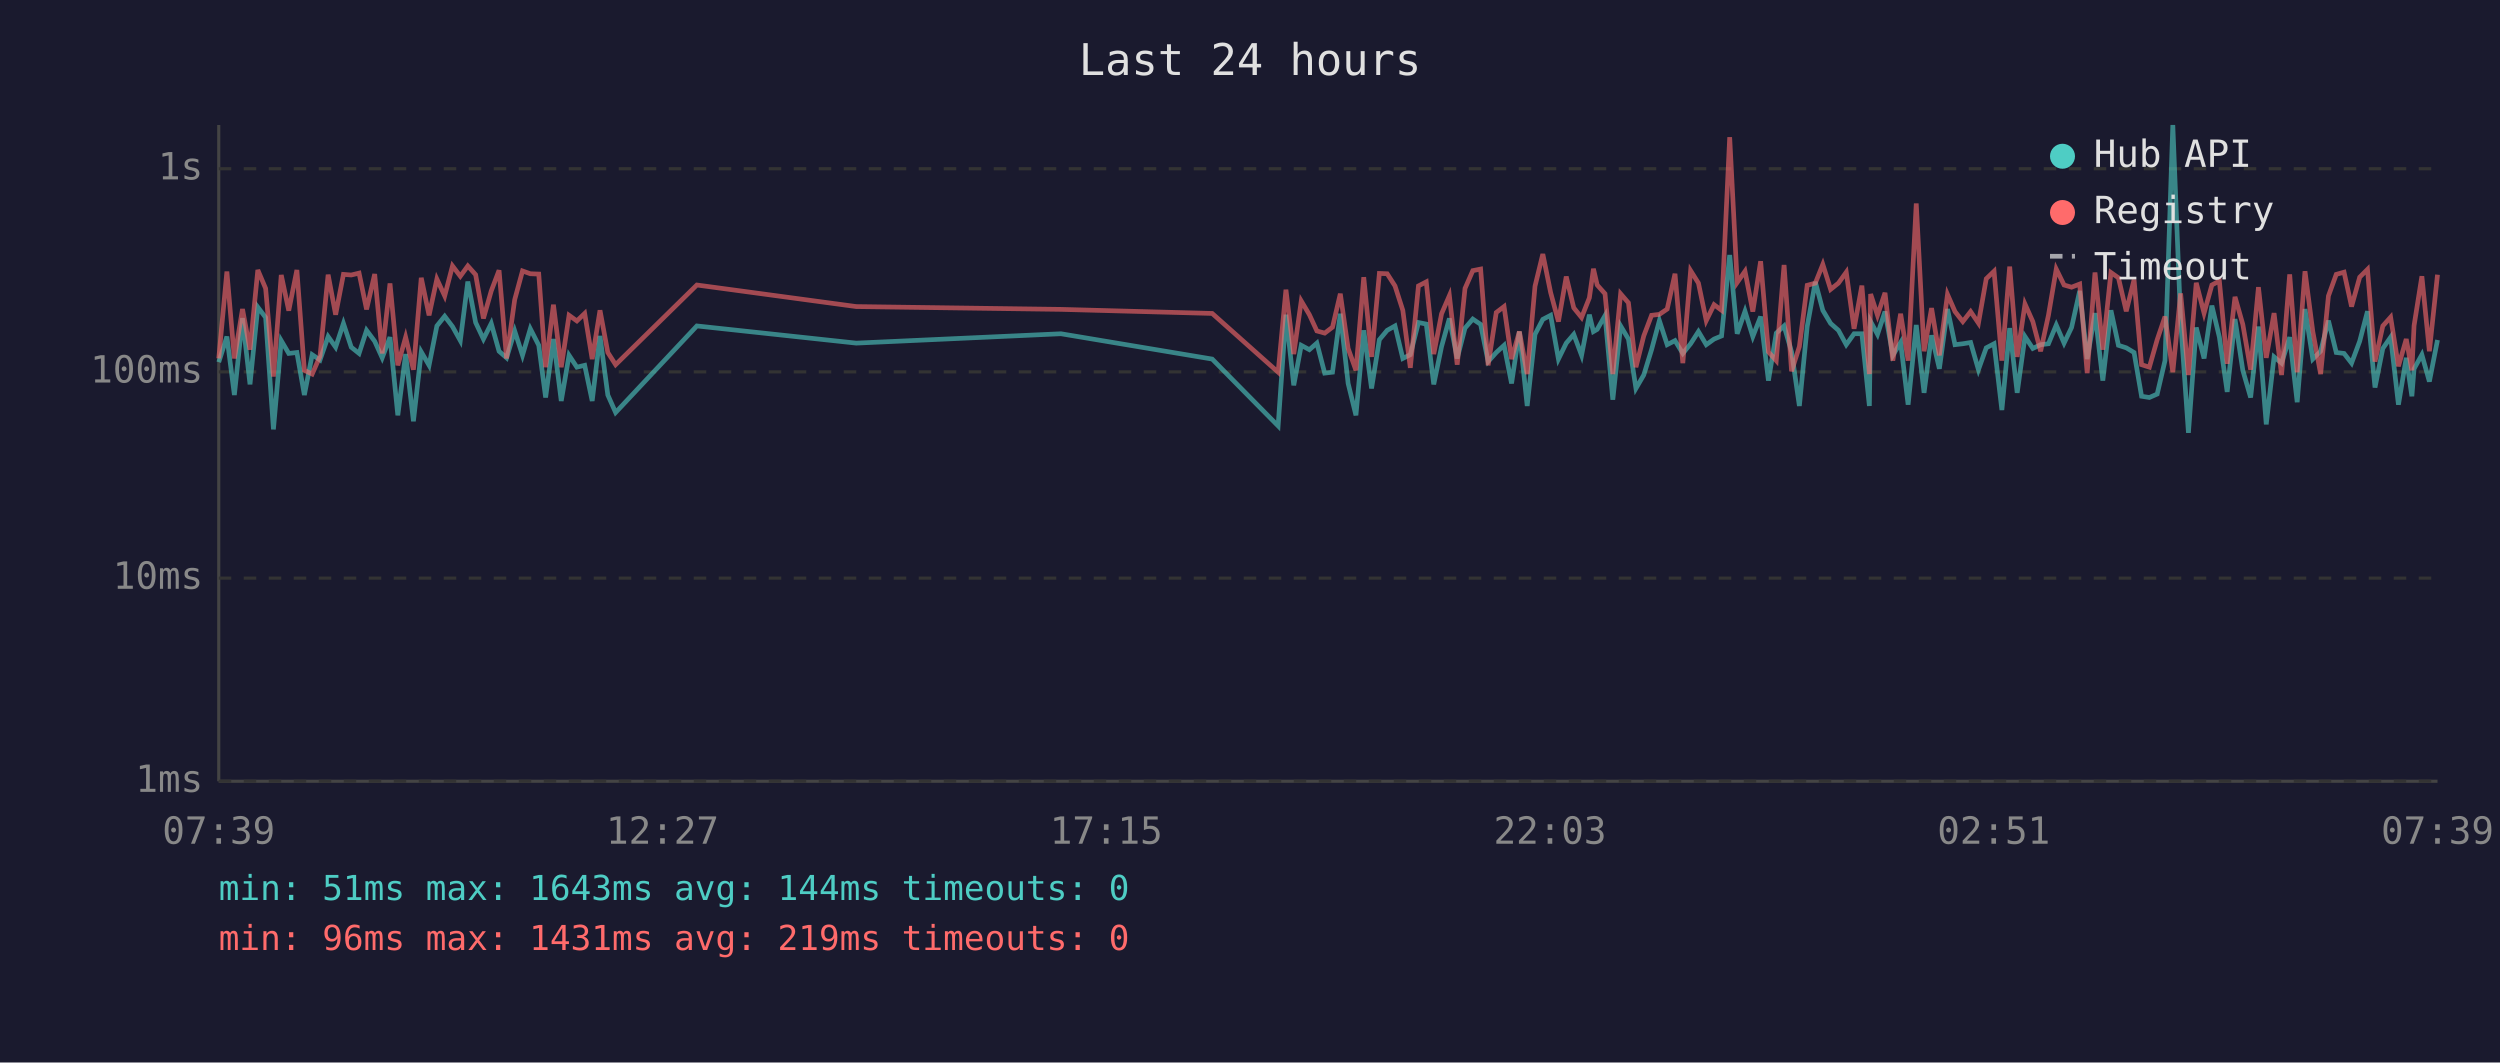
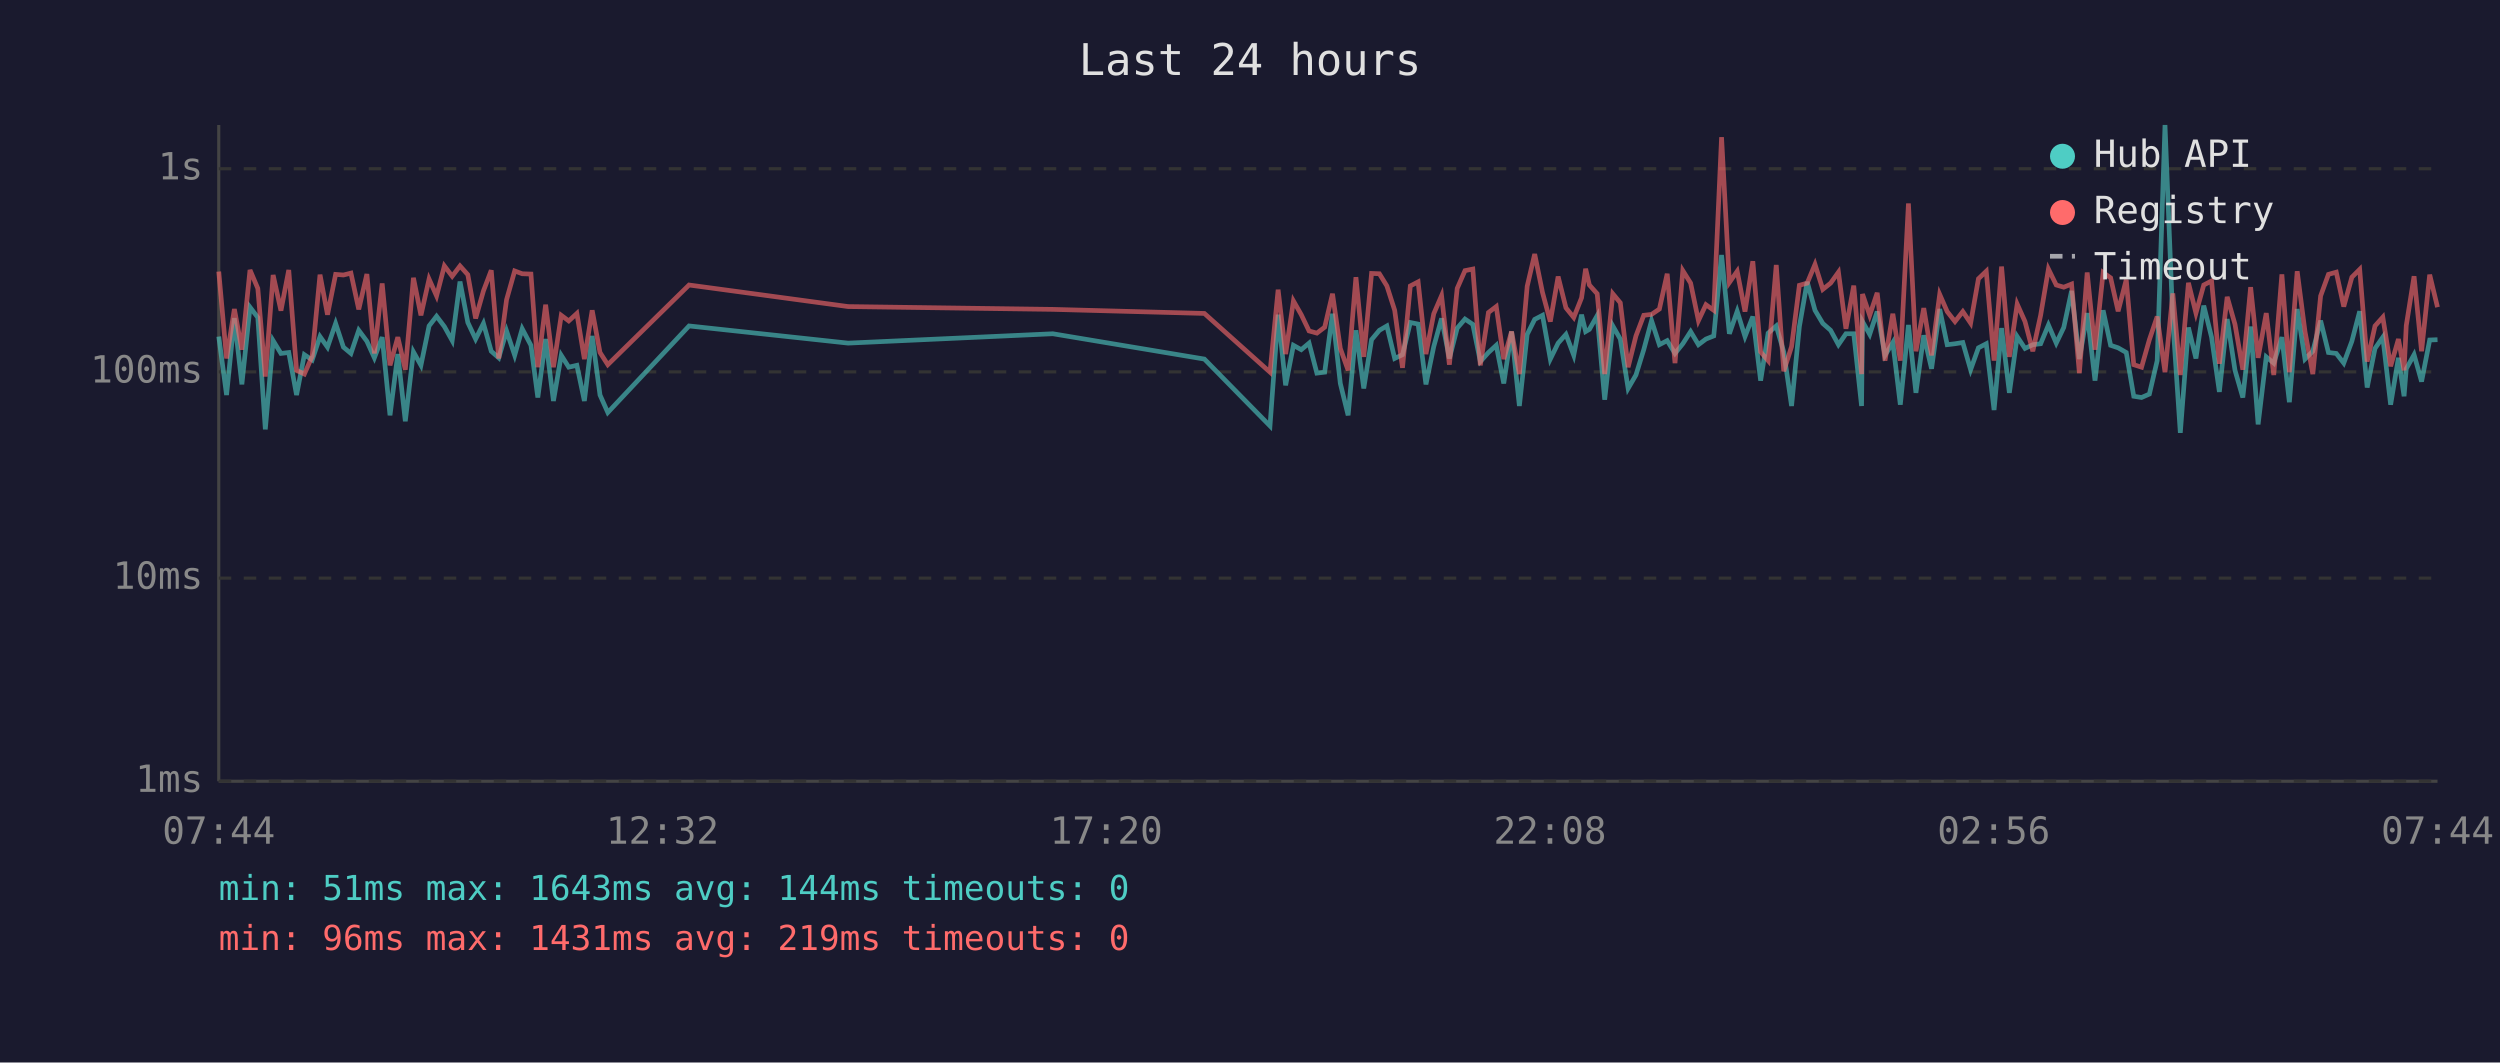
<svg xmlns="http://www.w3.org/2000/svg" viewBox="0 0 800 340" font-family="monospace" font-size="12">
  <rect width="800" height="340" fill="#1a1a2e" />
  <text x="400" y="24" fill="#e0e0e0" font-size="14" text-anchor="middle">Last 24 hours</text>
  <line x1="70" y1="40" x2="70" y2="250" stroke="#444" stroke-width="1" />
  <line x1="70" y1="250" x2="780" y2="250" stroke="#444" stroke-width="1" />
  <line x1="70" y1="250" x2="780" y2="250" stroke="#333" stroke-width="1" stroke-dasharray="4" />
  <text x="65" y="250" fill="#888" text-anchor="end" dominant-baseline="middle">1ms</text>
  <line x1="70" y1="185" x2="780" y2="185" stroke="#333" stroke-width="1" stroke-dasharray="4" />
  <text x="65" y="185" fill="#888" text-anchor="end" dominant-baseline="middle">10ms</text>
  <line x1="70" y1="119" x2="780" y2="119" stroke="#333" stroke-width="1" stroke-dasharray="4" />
  <text x="65" y="119" fill="#888" text-anchor="end" dominant-baseline="middle">100ms</text>
  <line x1="70" y1="54" x2="780" y2="54" stroke="#333" stroke-width="1" stroke-dasharray="4" />
  <text x="65" y="54" fill="#888" text-anchor="end" dominant-baseline="middle">1s</text>
-   <text x="70" y="270" fill="#888" text-anchor="middle">07:39</text>
-   <text x="212" y="270" fill="#888" text-anchor="middle">12:27</text>
-   <text x="354" y="270" fill="#888" text-anchor="middle">17:15</text>
-   <text x="496" y="270" fill="#888" text-anchor="middle">22:03</text>
-   <text x="638" y="270" fill="#888" text-anchor="middle">02:51</text>
-   <text x="780" y="270" fill="#888" text-anchor="middle">07:39</text>
-   <polyline points="70.0,115.9 72.6,107.7 75.0,126.4 77.6,101.8 80.0,123.0 82.5,98.3 85.0,101.6 87.5,137.4 90.0,109.0 92.4,113.1 95.0,112.8 97.4,126.4 99.9,113.5 102.4,115.2 105.0,107.7 107.4,111.1 109.9,103.5 112.4,111.1 114.9,113.1 117.3,105.7 119.9,109.2 122.3,114.5 124.8,107.9 127.3,132.9 129.8,113.3 132.3,134.8 134.8,112.6 137.3,116.9 139.8,104.3 142.3,101.2 144.8,104.5 147.3,109.0 149.7,90.1 152.2,103.2 154.7,108.5 157.2,103.5 159.7,112.4 162.1,114.5 164.7,105.9 167.2,113.7 169.7,105.2 172.4,110.5 174.6,127.2 177.1,108.5 179.6,128.3 182.1,113.7 184.6,117.5 187.1,116.9 189.5,128.3 192.0,107.5 194.5,126.4 197.0,132.0 223.0,104.3 274.0,109.8 339.5,106.8 387.9,114.9 409.0,136.3 411.5,100.7 414.0,123.3 416.4,110.5 419.0,111.9 421.4,109.8 423.9,119.4 426.4,119.1 428.9,100.4 431.4,122.7 433.9,132.9 436.4,105.7 438.9,124.3 441.4,108.7 443.9,105.7 446.4,104.3 448.9,114.7 451.3,113.5 453.9,103.2 456.4,103.7 458.8,123.0 461.3,110.9 463.8,101.9 466.3,114.7 468.8,105.0 471.3,102.1 473.8,103.8 476.2,115.7 478.8,112.8 481.3,110.5 483.7,122.7 486.2,106.1 488.7,129.9 491.2,107.0 493.7,102.2 496.2,100.9 498.7,114.9 501.2,109.8 503.6,107.0 506.1,113.7 508.6,100.7 509.9,106.1 511.1,105.4 513.6,101.0 516.1,127.9 518.6,104.3 521.1,108.5 523.5,124.3 526.0,120.0 528.5,111.9 531.0,102.6 533.5,110.3 536.0,109.0 538.5,113.1 541.0,110.0 543.5,106.1 546.0,110.3 548.5,108.5 550.9,107.5 553.5,81.6 555.9,106.8 558.4,99.6 560.9,107.7 563.4,101.3 565.9,121.8 568.4,106.6 570.9,104.3 573.3,112.6 575.8,129.9 578.3,104.5 580.9,90.2 583.3,99.3 585.8,103.5 588.3,105.7 590.8,110.3 593.3,106.8 595.8,106.8 598.2,129.9 598.6,102.9 600.8,107.0 603.2,99.7 605.7,113.7 608.2,109.6 610.6,129.5 613.2,104.0 615.7,125.7 618.1,107.3 620.6,118.0 623.2,98.9 625.6,110.3 628.1,110.0 630.6,109.6 633.1,118.3 635.6,111.3 638.1,110.0 640.6,131.2 643.1,105.0 645.5,125.7 648.0,107.7 650.5,111.5 653.0,110.3 655.5,110.0 658.0,104.0 660.5,109.8 662.9,104.8 665.5,93.1 667.9,114.9 670.4,100.2 672.9,121.8 675.5,99.3 677.9,110.5 680.4,111.3 682.9,112.8 685.3,126.8 687.8,127.2 690.3,126.1 692.8,115.4 695.3,40.0 697.8,102.7 700.3,138.5 702.8,104.8 705.3,114.7 707.8,97.8 710.2,107.9 712.7,125.4 715.2,102.1 717.7,118.5 720.2,127.2 722.7,104.5 725.2,135.8 727.7,114.2 730.1,116.2 732.7,107.9 735.1,128.7 737.6,98.9 740.1,114.9 742.6,112.4 745.1,102.6 747.6,112.8 750.1,113.1 752.5,116.2 755.1,109.2 757.6,99.6 760.0,124.0 762.5,111.5 765.0,107.9 767.5,129.5 770.0,114.5 771.8,126.8 772.5,118.0 775.0,113.5 777.4,122.1 780.0,108.8" fill="none" stroke="#4ecdc4" stroke-width="1.5" opacity="0.6" />
-   <polyline points="70.0,114.7 72.6,86.9 75.0,114.7 77.6,98.9 80.0,111.9 82.5,86.4 85.0,92.3 87.5,120.5 90.0,88.0 92.4,99.4 95.0,86.4 97.4,118.5 99.9,119.7 102.4,114.0 105.0,87.9 107.4,100.7 109.9,87.8 112.4,88.0 114.9,87.4 117.3,99.0 119.9,87.7 122.3,113.1 124.8,90.7 127.3,116.9 129.8,107.9 132.3,118.3 134.8,88.9 137.3,100.9 139.8,89.3 142.3,94.7 144.8,85.1 147.3,88.4 149.7,85.1 152.2,87.9 154.7,101.9 157.2,93.1 159.7,86.5 162.1,114.7 164.7,95.9 167.2,86.7 169.7,87.6 172.4,87.7 174.6,117.5 177.1,97.5 179.6,117.5 182.1,100.9 184.6,102.7 187.1,100.3 189.5,114.9 192.0,99.3 194.5,112.8 197.0,116.7 223.0,91.2 274.0,98.1 339.5,99.0 387.9,100.3 409.0,119.1 411.5,92.7 414.0,113.3 416.4,96.3 419.0,100.7 421.4,105.9 423.9,106.6 426.4,104.7 428.9,94.0 431.4,111.5 433.9,118.5 436.4,88.7 438.9,114.2 441.4,87.5 443.9,87.6 446.4,91.5 448.9,99.3 451.3,117.7 453.9,91.5 456.4,90.2 458.8,113.3 461.3,100.4 463.8,94.6 466.3,116.7 468.8,92.3 471.3,86.6 473.8,86.1 476.2,116.9 478.8,100.0 481.3,98.1 483.7,114.9 486.2,106.1 488.7,119.7 491.2,91.6 493.7,81.3 496.2,93.6 498.7,102.9 501.2,88.5 503.6,98.5 506.1,101.6 508.6,95.3 509.9,86.0 511.1,91.2 513.6,94.0 516.1,119.7 518.6,94.0 521.1,96.9 523.5,117.5 526.0,107.5 528.5,100.9 531.0,100.6 533.5,98.9 536.0,87.6 538.5,116.2 541.0,86.6 543.5,90.6 546.0,102.6 548.5,97.5 550.9,99.3 553.5,43.9 555.9,90.4 558.4,86.8 560.9,99.7 563.4,83.6 565.9,112.6 568.4,115.4 570.9,84.8 573.3,118.8 575.8,110.9 578.3,91.3 580.9,90.6 583.3,84.6 585.8,92.6 588.3,90.6 590.8,87.1 593.3,105.2 595.8,91.4 598.2,119.7 598.6,94.1 600.8,100.9 603.2,93.7 605.7,115.4 608.2,100.4 610.6,115.4 613.2,65.1 615.7,112.4 618.1,98.6 620.6,113.7 623.2,94.2 625.6,99.7 628.1,102.9 630.6,99.7 633.1,103.4 635.6,89.2 638.1,86.8 640.6,115.4 643.1,85.3 645.5,114.2 648.0,97.3 650.5,102.9 653.0,112.4 655.5,100.9 658.0,86.1 660.5,91.2 662.9,91.9 665.5,90.9 667.9,119.4 670.4,87.2 672.9,111.9 675.5,87.2 677.9,88.9 680.4,99.6 682.9,89.5 685.3,116.7 687.8,117.5 690.3,108.7 692.8,101.3 695.3,119.1 697.8,93.9 700.3,120.0 702.8,90.5 705.3,100.2 707.8,91.2 710.2,89.9 712.7,116.4 715.2,95.0 717.7,103.8 720.2,118.3 722.7,91.9 725.2,114.5 727.7,100.2 730.1,120.0 732.7,87.8 735.1,119.1 737.6,86.8 740.1,106.1 742.6,119.7 745.1,94.7 747.6,87.8 750.1,87.1 752.5,98.1 755.1,88.7 757.6,86.2 760.0,115.7 762.5,104.3 765.0,101.5 767.5,117.2 770.0,108.5 771.8,118.5 772.5,104.2 775.0,88.4 777.4,112.4 780.0,87.9" fill="none" stroke="#ff6b6b" stroke-width="1.5" opacity="0.6" />
+   <text x="70" y="270" fill="#888" text-anchor="middle">07:44</text>
+   <text x="212" y="270" fill="#888" text-anchor="middle">12:32</text>
+   <text x="354" y="270" fill="#888" text-anchor="middle">17:20</text>
+   <text x="496" y="270" fill="#888" text-anchor="middle">22:08</text>
+   <text x="638" y="270" fill="#888" text-anchor="middle">02:56</text>
+   <text x="780" y="270" fill="#888" text-anchor="middle">07:44</text>
+   <polyline points="70.0,107.7 72.5,126.4 75.0,101.8 77.4,123.0 80.0,98.3 82.5,101.6 84.9,137.4 87.4,109.0 89.9,113.1 92.4,112.8 94.9,126.4 97.4,113.5 99.9,115.2 102.4,107.7 104.8,111.1 107.4,103.5 109.9,111.1 112.3,113.1 114.8,105.7 117.4,109.2 119.8,114.5 122.3,107.9 124.8,132.9 127.3,113.3 129.7,134.8 132.3,112.6 134.7,116.9 137.3,104.3 139.7,101.2 142.2,104.5 144.7,109.0 147.2,90.1 149.7,103.2 152.2,108.5 154.7,103.5 157.2,112.4 159.6,114.5 162.1,105.9 164.7,113.7 167.1,105.2 169.9,110.5 172.1,127.2 174.6,108.5 177.1,128.3 179.6,113.7 182.0,117.5 184.6,116.9 187.0,128.3 189.5,107.5 192.0,126.4 194.5,132.0 220.5,104.3 271.4,109.8 336.9,106.8 385.4,114.9 406.4,136.3 409.0,100.7 411.4,123.3 413.9,110.5 416.4,111.9 418.9,109.8 421.4,119.4 423.9,119.1 426.4,100.4 428.9,122.7 431.4,132.9 433.9,105.7 436.4,124.3 438.9,108.7 441.4,105.7 443.8,104.3 446.3,114.7 448.8,113.5 451.3,103.2 453.8,103.7 456.3,123.0 458.8,110.9 461.3,101.9 463.8,114.7 466.3,105.0 468.8,102.1 471.3,103.8 473.7,115.7 476.3,112.8 478.8,110.5 481.2,122.7 483.7,106.1 486.2,129.9 488.7,107.0 491.1,102.2 493.6,100.9 496.1,114.9 498.6,109.8 501.1,107.0 503.6,113.7 506.1,100.7 507.4,106.1 508.6,105.4 511.1,101.0 513.5,127.9 516.1,104.3 518.5,108.5 521.0,124.3 523.5,120.0 526.0,111.9 528.5,102.6 531.0,110.3 533.5,109.0 536.0,113.1 538.5,110.0 541.0,106.1 543.5,110.3 545.9,108.5 548.4,107.5 550.9,81.6 553.4,106.8 555.9,99.6 558.4,107.7 560.9,101.3 563.4,121.8 565.8,106.6 568.4,104.3 570.8,112.6 573.3,129.9 575.8,104.5 578.3,90.2 580.8,99.3 583.3,103.5 585.8,105.7 588.3,110.3 590.7,106.8 593.2,106.8 595.7,129.9 596.0,102.9 598.3,107.0 600.7,99.7 603.2,113.7 605.7,109.6 608.1,129.5 610.7,104.0 613.1,125.7 615.6,107.3 618.1,118.0 620.7,98.9 623.1,110.3 625.6,110.0 628.1,109.6 630.6,118.3 633.1,111.3 635.6,110.0 638.1,131.2 640.5,105.0 643.0,125.7 645.5,107.7 648.0,111.5 650.5,110.3 653.0,110.0 655.5,104.0 658.0,109.8 660.4,104.8 662.9,93.1 665.4,114.9 667.9,100.2 670.4,121.8 673.0,99.3 675.4,110.5 677.8,111.3 680.4,112.8 682.8,126.8 685.3,127.2 687.8,126.1 690.3,115.4 692.8,40.0 695.3,102.7 697.7,138.5 700.3,104.8 702.7,114.7 705.2,97.8 707.7,107.9 710.2,125.4 712.7,102.1 715.2,118.5 717.7,127.2 720.2,104.5 722.6,135.8 725.2,114.2 727.6,116.2 730.2,107.9 732.6,128.7 735.1,98.9 737.6,114.9 740.1,112.4 742.6,102.6 745.1,112.8 747.6,113.1 750.0,116.2 752.6,109.2 755.1,99.6 757.5,124.0 760.0,111.5 762.5,107.9 765.0,129.5 767.5,114.5 769.3,126.8 770.0,118.0 772.5,113.5 774.9,122.1 777.5,108.8 780.0,108.7" fill="none" stroke="#4ecdc4" stroke-width="1.5" opacity="0.6" />
+   <polyline points="70.0,86.9 72.5,114.7 75.0,98.9 77.4,111.9 80.0,86.4 82.5,92.3 84.9,120.5 87.4,88.0 89.9,99.4 92.4,86.4 94.9,118.5 97.4,119.7 99.9,114.0 102.4,87.9 104.8,100.7 107.4,87.8 109.9,88.0 112.3,87.4 114.8,99.0 117.4,87.7 119.8,113.1 122.3,90.7 124.8,116.9 127.3,107.9 129.7,118.3 132.3,88.9 134.7,100.9 137.3,89.3 139.7,94.7 142.2,85.1 144.7,88.4 147.2,85.1 149.7,87.9 152.2,101.9 154.7,93.1 157.2,86.5 159.6,114.7 162.1,95.9 164.7,86.7 167.1,87.6 169.9,87.7 172.1,117.5 174.6,97.5 177.1,117.5 179.6,100.9 182.0,102.7 184.6,100.3 187.0,114.9 189.5,99.3 192.0,112.8 194.5,116.7 220.5,91.2 271.4,98.1 336.9,99.0 385.4,100.3 406.4,119.1 409.0,92.7 411.4,113.3 413.9,96.3 416.4,100.7 418.9,105.9 421.4,106.6 423.9,104.7 426.4,94.0 428.9,111.5 431.4,118.5 433.9,88.7 436.4,114.2 438.9,87.5 441.4,87.6 443.8,91.5 446.3,99.3 448.8,117.7 451.3,91.5 453.8,90.2 456.3,113.3 458.8,100.4 461.3,94.6 463.8,116.7 466.3,92.3 468.8,86.6 471.3,86.1 473.7,116.9 476.3,100.0 478.8,98.1 481.2,114.9 483.7,106.1 486.2,119.7 488.7,91.6 491.1,81.3 493.6,93.6 496.1,102.9 498.6,88.5 501.1,98.5 503.6,101.6 506.1,95.3 507.4,86.0 508.6,91.2 511.1,94.0 513.5,119.7 516.1,94.0 518.5,96.9 521.0,117.5 523.5,107.5 526.0,100.9 528.5,100.6 531.0,98.9 533.5,87.6 536.0,116.2 538.5,86.6 541.0,90.6 543.5,102.6 545.9,97.5 548.4,99.3 550.9,43.9 553.4,90.4 555.9,86.8 558.4,99.7 560.9,83.6 563.4,112.6 565.8,115.4 568.4,84.8 570.8,118.8 573.3,110.9 575.8,91.3 578.3,90.6 580.8,84.6 583.3,92.6 585.8,90.6 588.3,87.1 590.7,105.2 593.2,91.4 595.7,119.7 596.0,94.1 598.3,100.9 600.7,93.7 603.2,115.4 605.7,100.4 608.1,115.4 610.7,65.1 613.1,112.4 615.6,98.6 618.1,113.7 620.7,94.2 623.1,99.7 625.6,102.9 628.1,99.7 630.6,103.4 633.1,89.2 635.6,86.8 638.1,115.4 640.5,85.3 643.0,114.2 645.5,97.3 648.0,102.9 650.5,112.4 653.0,100.9 655.5,86.1 658.0,91.2 660.4,91.9 662.9,90.9 665.4,119.4 667.9,87.2 670.4,111.9 673.0,87.2 675.4,88.9 677.8,99.6 680.4,89.5 682.8,116.7 685.3,117.5 687.8,108.7 690.3,101.3 692.8,119.1 695.3,93.9 697.7,120.0 700.3,90.5 702.7,100.2 705.2,91.2 707.7,89.9 710.2,116.4 712.7,95.0 715.2,103.8 717.7,118.3 720.2,91.9 722.6,114.5 725.2,100.2 727.6,120.0 730.2,87.8 732.6,119.1 735.1,86.8 737.6,106.1 740.1,119.7 742.6,94.7 745.1,87.8 747.6,87.1 750.0,98.1 752.6,88.7 755.1,86.2 757.5,115.7 760.0,104.3 762.5,101.5 765.0,117.2 767.5,108.5 769.3,118.5 770.0,104.2 772.5,88.4 774.9,112.4 777.5,87.9 780.0,98.3" fill="none" stroke="#ff6b6b" stroke-width="1.5" opacity="0.6" />
  <circle cx="660" cy="50" r="4" fill="#4ecdc4" />
  <text x="670" y="50" fill="#e0e0e0" dominant-baseline="middle">Hub API</text>
  <circle cx="660" cy="68" r="4" fill="#ff6b6b" />
  <text x="670" y="68" fill="#e0e0e0" dominant-baseline="middle">Registry</text>
  <line x1="656" y1="82" x2="664" y2="82" stroke="#e0e0e0" stroke-width="1.5" stroke-dasharray="4,3" opacity="0.7" />
  <text x="670" y="86" fill="#e0e0e0" dominant-baseline="middle">Timeout</text>
  <text x="70" y="288" fill="#4ecdc4" font-size="11">min: 51ms  max: 1643ms  avg: 144ms  timeouts: 0</text>
  <text x="70" y="304" fill="#ff6b6b" font-size="11">min: 96ms  max: 1431ms  avg: 219ms  timeouts: 0</text>
</svg>
